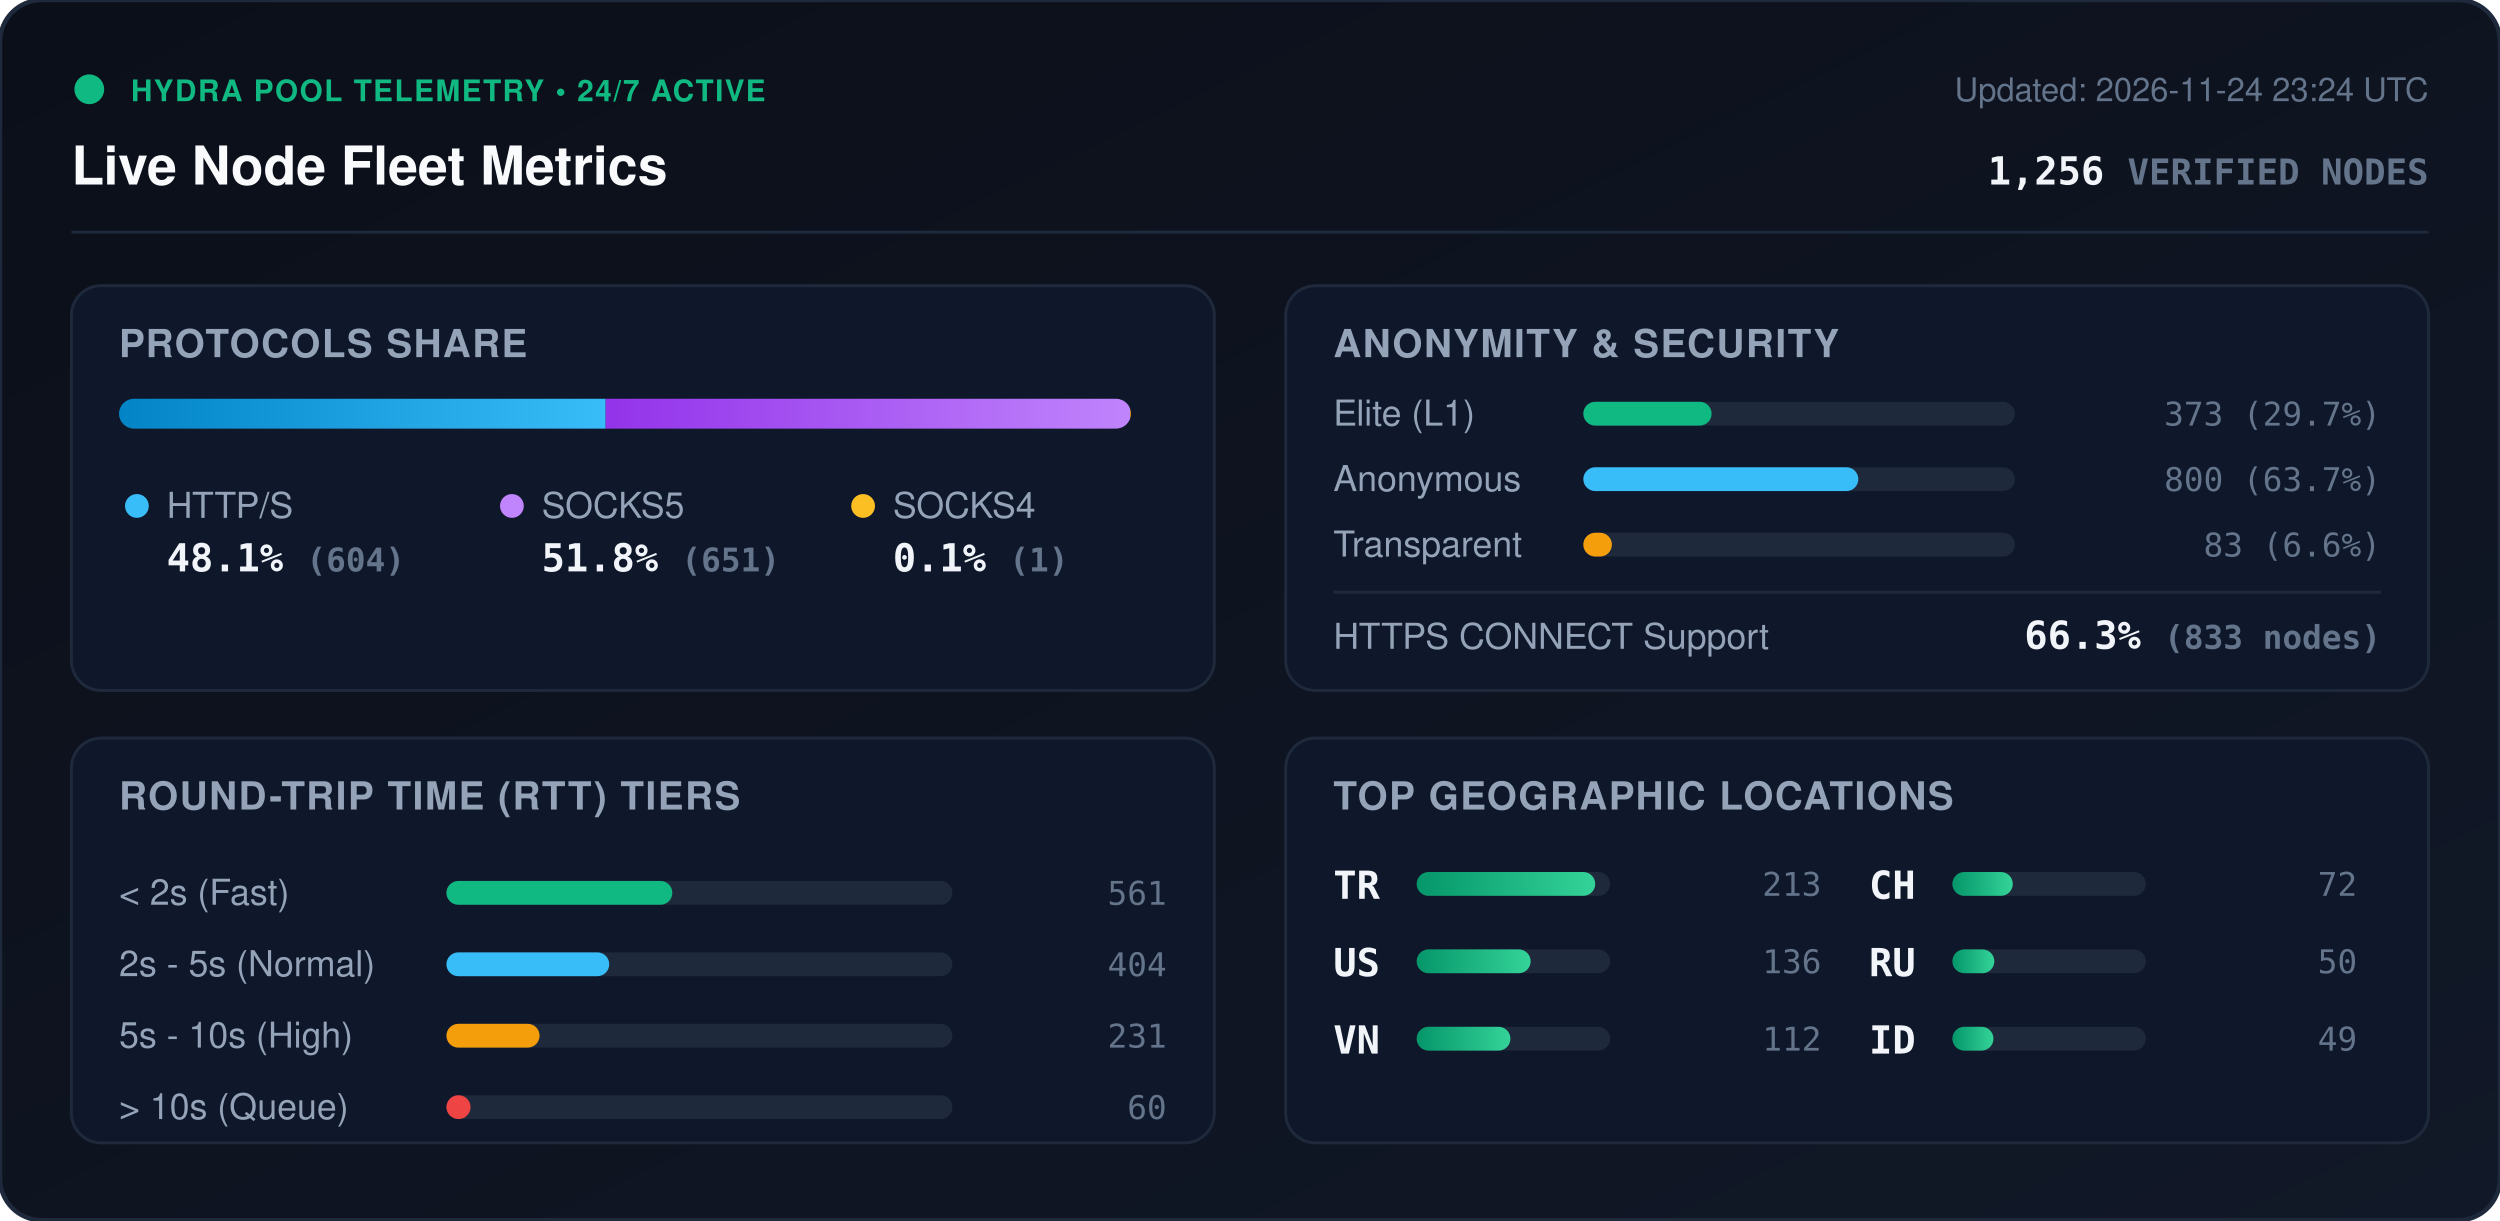
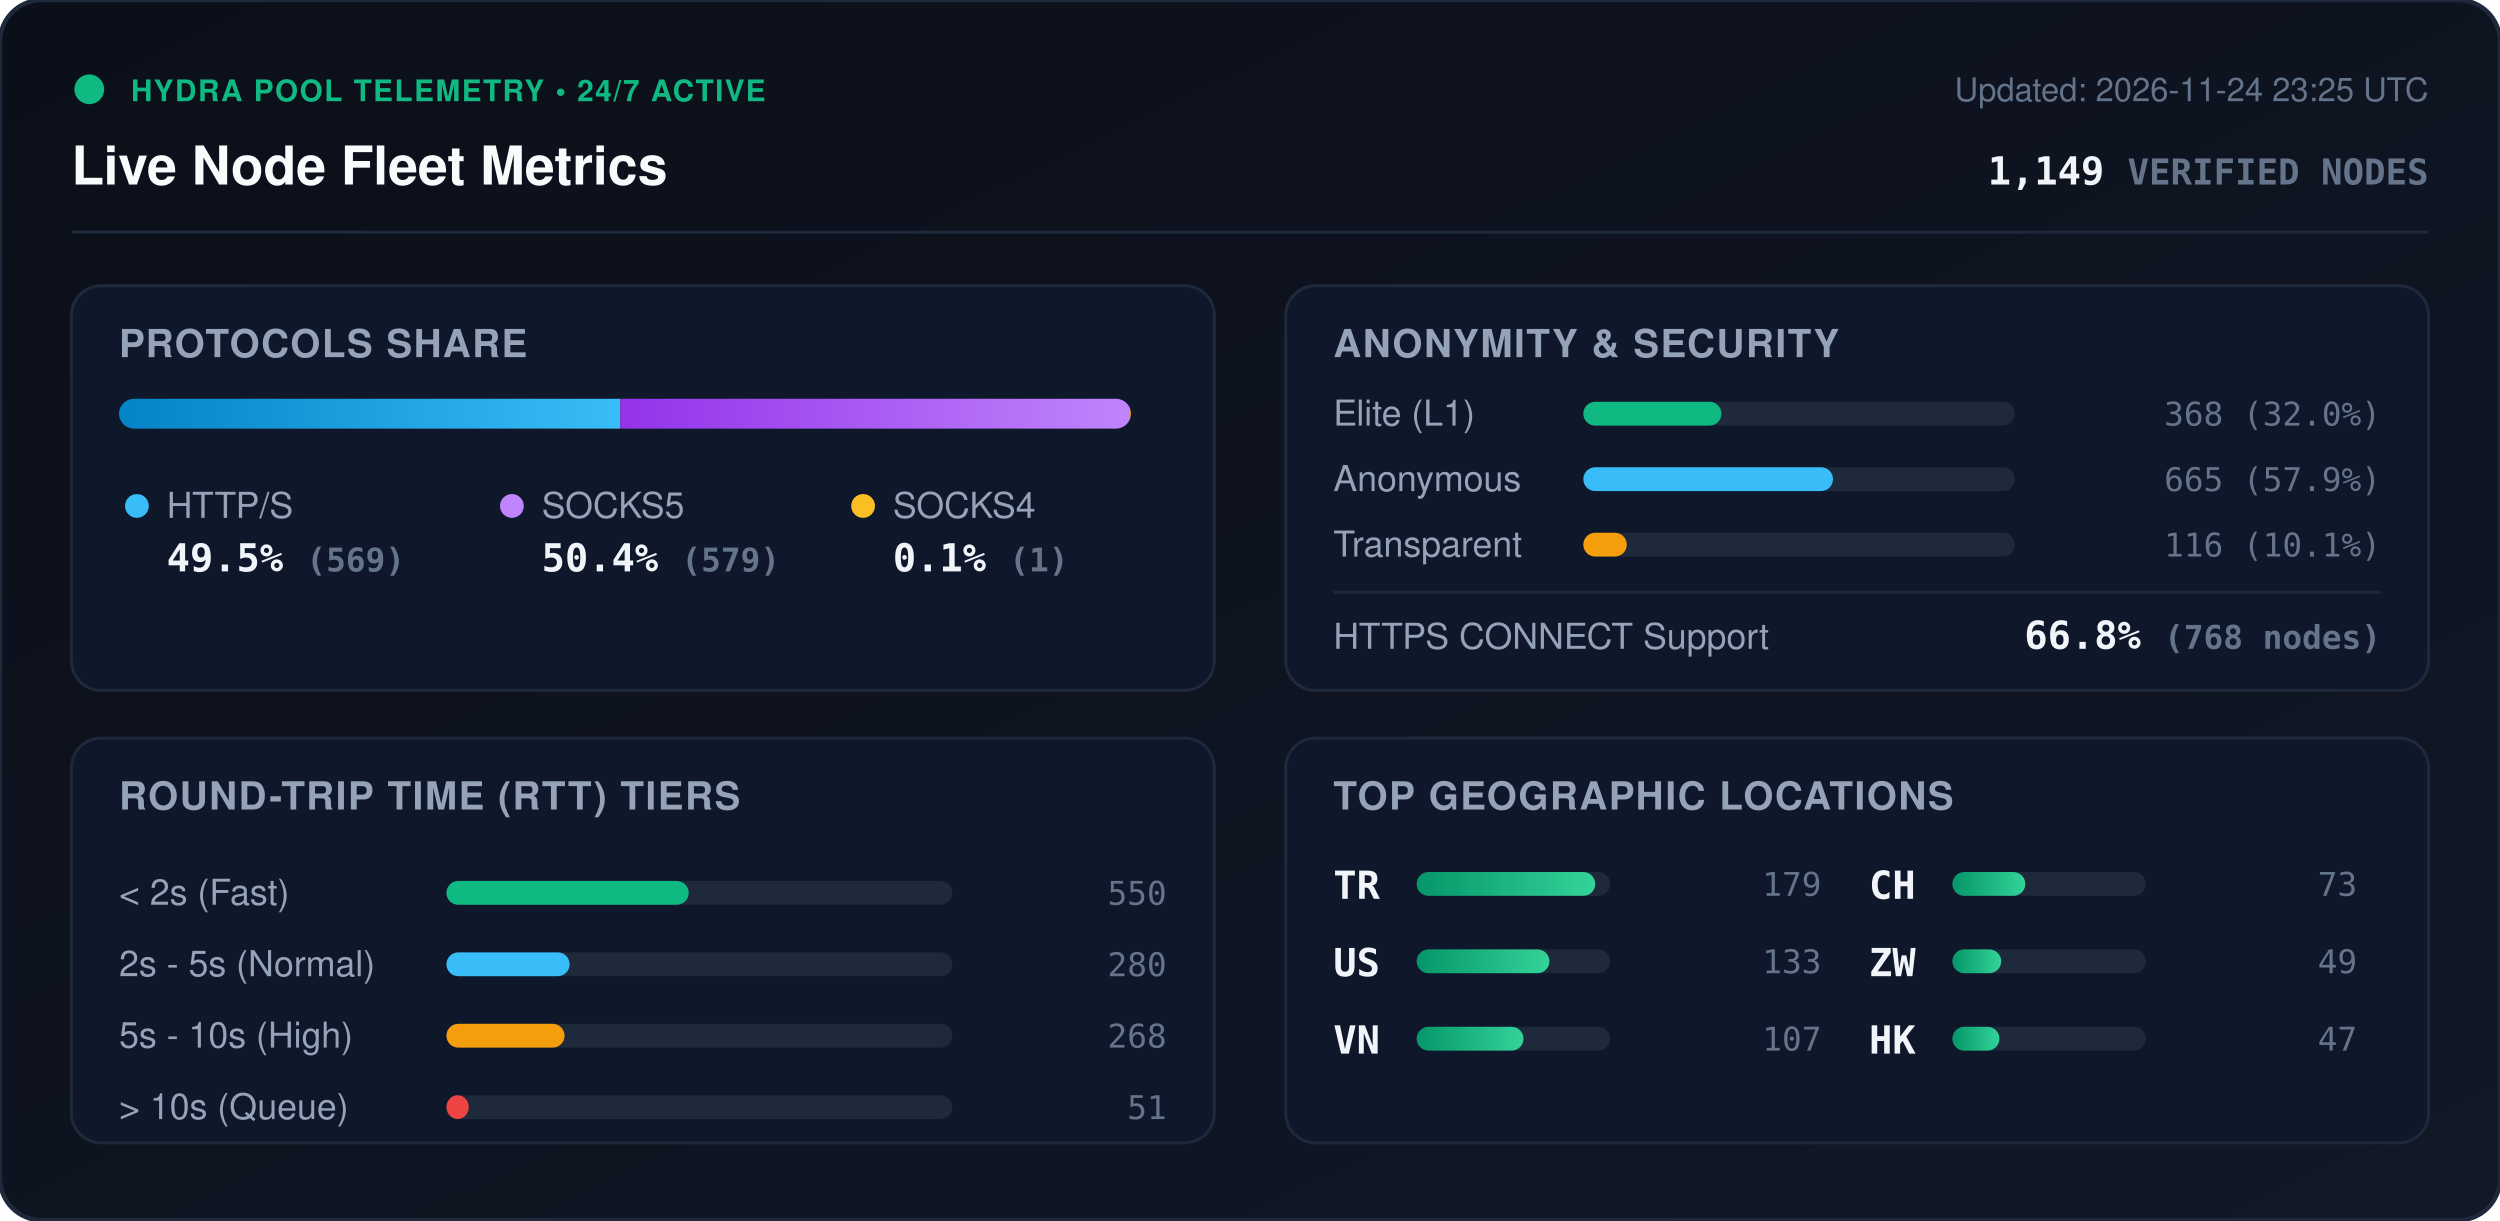
<svg xmlns="http://www.w3.org/2000/svg" viewBox="0 0 840 410" width="840" height="410" style="max-width: 100%; height: auto;">
  <defs>
    <linearGradient id="bg" x1="0%" y1="0%" x2="100%" y2="100%">
      <stop offset="0%" stop-color="#0b0f19" />
      <stop offset="100%" stop-color="#111827" />
    </linearGradient>
    <linearGradient id="bar-http" x1="0%" y1="0%" x2="100%" y2="0%">
      <stop offset="0%" stop-color="#0284c7" />
      <stop offset="100%" stop-color="#38bdf8" />
    </linearGradient>
    <linearGradient id="bar-socks5" x1="0%" y1="0%" x2="100%" y2="0%">
      <stop offset="0%" stop-color="#9333ea" />
      <stop offset="100%" stop-color="#c084fc" />
    </linearGradient>
    <linearGradient id="bar-socks4" x1="0%" y1="0%" x2="100%" y2="0%">
      <stop offset="0%" stop-color="#d97706" />
      <stop offset="100%" stop-color="#fbbf24" />
    </linearGradient>
    <linearGradient id="bar-green" x1="0%" y1="0%" x2="100%" y2="0%">
      <stop offset="0%" stop-color="#059669" />
      <stop offset="100%" stop-color="#34d399" />
    </linearGradient>
    <clipPath id="prog-track-clip">
      <rect width="340.0" height="10" rx="5" />
    </clipPath>
    <style>
      .title { font: 700 18px -apple-system, BlinkMacSystemFont, 'Segoe UI', Helvetica, Arial, sans-serif; fill: #f8fafc; }
      .sub { font: 500 11px -apple-system, BlinkMacSystemFont, 'Segoe UI', Helvetica, Arial, sans-serif; fill: #64748b; }
      .section-hdr { font: 600 13px -apple-system, BlinkMacSystemFont, 'Segoe UI', Helvetica, Arial, sans-serif; fill: #94a3b8; letter-spacing: 0.5px; }
      .metric-val { font: 700 13px -apple-system, BlinkMacSystemFont, 'Segoe UI', Helvetica, Arial, sans-serif; fill: #f1f5f9; }
      .metric-lbl { font: 500 12px -apple-system, BlinkMacSystemFont, 'Segoe UI', Helvetica, Arial, sans-serif; fill: #94a3b8; }
      .badge-txt { font: 700 10px -apple-system, BlinkMacSystemFont, 'Segoe UI', Helvetica, Arial, sans-serif; fill: #10b981; letter-spacing: 0.5px; }
      .mono { font-family: ui-monospace, SFMono-Regular, Menlo, Monaco, Consolas, monospace; }
      .pulse { animation: beacon 2s infinite ease-in-out; }
      @keyframes beacon { 0%, 100% { opacity: 1; } 50% { opacity: 0.35; } }
    </style>
  </defs>
  <rect width="840" height="410" rx="14" fill="url(#bg)" stroke="#1e293b" stroke-width="1.5" />
  <g transform="translate(24, 24)">
    <circle cx="6" cy="6" r="5" fill="#10b981" class="pulse" />
    <text x="20" y="10" class="badge-txt">HYDRA POOL TELEMETRY • 24/7 ACTIVE</text>
    <text x="0" y="38" class="title">Live Node Fleet Metrics</text>
-     <text x="792" y="10" text-anchor="end" class="sub">Updated: 2026-11-24 23:24 UTC</text>
-     <text x="792" y="38" text-anchor="end" class="metric-val mono" fill="#38bdf8">1,256 <tspan font-size="12" fill="#64748b">VERIFIED NODES</tspan>
+     <text x="792" y="10" text-anchor="end" class="sub">Updated: 2026-11-24 23:25 UTC</text>
+     <text x="792" y="38" text-anchor="end" class="metric-val mono" fill="#38bdf8">1,149 <tspan font-size="12" fill="#64748b">VERIFIED NODES</tspan>
    </text>
  </g>
  <line x1="24" y1="78" x2="816" y2="78" stroke="#1e293b" stroke-width="1" />
  <g transform="translate(24, 96)">
    <rect width="384" height="136" rx="10" fill="#0f172a" stroke="#1e293b" />
    <text x="16" y="24" class="section-hdr">PROTOCOLS SHARE</text>
    <g transform="translate(16, 38)">
      <rect width="340.0" height="10" rx="5" fill="#1e293b" />
      <g clip-path="url(#prog-track-clip)">
-         <rect x="0" width="163.5" height="10" fill="url(#bar-http)" />
-         <rect x="163.5" width="176.2" height="10" fill="url(#bar-socks5)" />
+         <rect x="0" width="168.4" height="10" fill="url(#bar-http)" />
+         <rect x="168.4" width="171.3" height="10" fill="url(#bar-socks5)" />
        <rect x="339.7" width="0.3" height="10" fill="url(#bar-socks4)" />
      </g>
    </g>
    <g transform="translate(16, 68)">
      <circle cx="6" cy="6" r="4" fill="#38bdf8" />
      <text x="16" y="10" class="metric-lbl">HTTP/S</text>
-       <text x="16" y="28" class="metric-val mono">48.1% <tspan font-size="11" fill="#64748b">(604)</tspan>
+       <text x="16" y="28" class="metric-val mono">49.5% <tspan font-size="11" fill="#64748b">(569)</tspan>
      </text>
      <circle cx="132" cy="6" r="4" fill="#c084fc" />
      <text x="142" y="10" class="metric-lbl">SOCKS5</text>
-       <text x="142" y="28" class="metric-val mono">51.8% <tspan font-size="11" fill="#64748b">(651)</tspan>
+       <text x="142" y="28" class="metric-val mono">50.4% <tspan font-size="11" fill="#64748b">(579)</tspan>
      </text>
      <circle cx="250" cy="6" r="4" fill="#fbbf24" />
      <text x="260" y="10" class="metric-lbl">SOCKS4</text>
      <text x="260" y="28" class="metric-val mono">0.1% <tspan font-size="11" fill="#64748b">(1)</tspan>
      </text>
    </g>
  </g>
  <g transform="translate(432, 96)">
    <rect width="384" height="136" rx="10" fill="#0f172a" stroke="#1e293b" />
    <text x="16" y="24" class="section-hdr">ANONYMITY &amp; SECURITY</text>
    <text x="16" y="47" class="metric-lbl">Elite (L1)</text>
    <rect x="100" y="39" width="145.0" height="8" rx="4" fill="#1e293b" />
-     <rect x="100" y="39" width="43.1" height="8" rx="4" fill="#10b981" />
-     <text x="368" y="47" text-anchor="end" class="mono sub" fill="#e2e8f0">373 (29.7%)</text>
+     <rect x="100" y="39" width="46.4" height="8" rx="4" fill="#10b981" />
+     <text x="368" y="47" text-anchor="end" class="mono sub" fill="#e2e8f0">368 (32.0%)</text>
    <text x="16" y="69" class="metric-lbl">Anonymous</text>
    <rect x="100" y="61" width="145.0" height="8" rx="4" fill="#1e293b" />
-     <rect x="100" y="61" width="92.4" height="8" rx="4" fill="#38bdf8" />
-     <text x="368" y="69" text-anchor="end" class="mono sub" fill="#e2e8f0">800 (63.7%)</text>
+     <rect x="100" y="61" width="83.9" height="8" rx="4" fill="#38bdf8" />
+     <text x="368" y="69" text-anchor="end" class="mono sub" fill="#e2e8f0">665 (57.9%)</text>
    <text x="16" y="91" class="metric-lbl">Transparent</text>
    <rect x="100" y="83" width="145.0" height="8" rx="4" fill="#1e293b" />
-     <rect x="100" y="83" width="9.6" height="8" rx="4" fill="#f59e0b" />
-     <text x="368" y="91" text-anchor="end" class="mono sub" fill="#e2e8f0">83 (6.6%)</text>
+     <rect x="100" y="83" width="14.6" height="8" rx="4" fill="#f59e0b" />
+     <text x="368" y="91" text-anchor="end" class="mono sub" fill="#e2e8f0">116 (10.1%)</text>
    <line x1="16" y1="103" x2="368" y2="103" stroke="#1e293b" stroke-width="1" />
    <text x="16" y="122" class="metric-lbl">HTTPS CONNECT Support</text>
-     <text x="368" y="122" text-anchor="end" class="metric-val mono" fill="#34d399">66.3% <tspan font-size="11" fill="#64748b">(833 nodes)</tspan>
+     <text x="368" y="122" text-anchor="end" class="metric-val mono" fill="#34d399">66.8% <tspan font-size="11" fill="#64748b">(768 nodes)</tspan>
    </text>
  </g>
  <g transform="translate(24, 248)">
    <rect width="384" height="136" rx="10" fill="#0f172a" stroke="#1e293b" />
    <text x="16" y="24" class="section-hdr">ROUND-TRIP TIME (RTT) TIERS</text>
    <g transform="translate(16, 42)">
      <text x="0" y="14" class="metric-lbl">&lt; 2s (Fast)</text>
      <rect x="110" y="6" width="170" height="8" rx="4" fill="#1e293b" />
-       <rect x="110" y="6" width="75.9" height="8" rx="4" fill="#10b981" />
-       <text x="352" y="14" text-anchor="end" class="mono sub">561</text>
+       <rect x="110" y="6" width="81.4" height="8" rx="4" fill="#10b981" />
+       <text x="352" y="14" text-anchor="end" class="mono sub">550</text>
      <text x="0" y="38" class="metric-lbl">2s - 5s (Normal)</text>
      <rect x="110" y="30" width="170" height="8" rx="4" fill="#1e293b" />
-       <rect x="110" y="30" width="54.7" height="8" rx="4" fill="#38bdf8" />
-       <text x="352" y="38" text-anchor="end" class="mono sub">404</text>
+       <rect x="110" y="30" width="41.4" height="8" rx="4" fill="#38bdf8" />
+       <text x="352" y="38" text-anchor="end" class="mono sub">280</text>
      <text x="0" y="62" class="metric-lbl">5s - 10s (High)</text>
      <rect x="110" y="54" width="170" height="8" rx="4" fill="#1e293b" />
-       <rect x="110" y="54" width="31.3" height="8" rx="4" fill="#f59e0b" />
-       <text x="352" y="62" text-anchor="end" class="mono sub">231</text>
+       <rect x="110" y="54" width="39.7" height="8" rx="4" fill="#f59e0b" />
+       <text x="352" y="62" text-anchor="end" class="mono sub">268</text>
      <text x="0" y="86" class="metric-lbl">&gt; 10s (Queue)</text>
      <rect x="110" y="78" width="170" height="8" rx="4" fill="#1e293b" />
-       <rect x="110" y="78" width="8.1" height="8" rx="4" fill="#ef4444" />
-       <text x="352" y="86" text-anchor="end" class="mono sub">60</text>
+       <rect x="110" y="78" width="7.5" height="8" rx="4" fill="#ef4444" />
+       <text x="352" y="86" text-anchor="end" class="mono sub">51</text>
    </g>
  </g>
  <g transform="translate(432, 248)">
    <rect width="384" height="136" rx="10" fill="#0f172a" stroke="#1e293b" />
    <text x="16" y="24" class="section-hdr">TOP GEOGRAPHIC LOCATIONS</text>
    <g transform="translate(16, 42)">
      <g transform="translate(0, 0)">
        <text x="0" y="12" class="mono metric-val" font-size="12">TR</text>
        <rect x="28" y="3" width="65" height="8" rx="4" fill="#1e293b" />
        <rect x="28" y="3" width="60.0" height="8" rx="4" fill="url(#bar-green)" />
-         <text x="164" y="11" text-anchor="end" class="mono sub">213</text>
+         <text x="164" y="11" text-anchor="end" class="mono sub">179</text>
      </g>
      <g transform="translate(0, 26)">
        <text x="0" y="12" class="mono metric-val" font-size="12">US</text>
        <rect x="28" y="3" width="65" height="8" rx="4" fill="#1e293b" />
-         <rect x="28" y="3" width="38.3" height="8" rx="4" fill="url(#bar-green)" />
-         <text x="164" y="11" text-anchor="end" class="mono sub">136</text>
+         <rect x="28" y="3" width="44.6" height="8" rx="4" fill="url(#bar-green)" />
+         <text x="164" y="11" text-anchor="end" class="mono sub">133</text>
      </g>
      <g transform="translate(0, 52)">
        <text x="0" y="12" class="mono metric-val" font-size="12">VN</text>
        <rect x="28" y="3" width="65" height="8" rx="4" fill="#1e293b" />
-         <rect x="28" y="3" width="31.5" height="8" rx="4" fill="url(#bar-green)" />
-         <text x="164" y="11" text-anchor="end" class="mono sub">112</text>
+         <rect x="28" y="3" width="35.9" height="8" rx="4" fill="url(#bar-green)" />
+         <text x="164" y="11" text-anchor="end" class="mono sub">107</text>
      </g>
      <g transform="translate(180, 0)">
        <text x="0" y="12" class="mono metric-val" font-size="12">CH</text>
        <rect x="28" y="3" width="65" height="8" rx="4" fill="#1e293b" />
-         <rect x="28" y="3" width="20.3" height="8" rx="4" fill="url(#bar-green)" />
-         <text x="164" y="11" text-anchor="end" class="mono sub">72</text>
+         <rect x="28" y="3" width="24.5" height="8" rx="4" fill="url(#bar-green)" />
+         <text x="164" y="11" text-anchor="end" class="mono sub">73</text>
      </g>
      <g transform="translate(180, 26)">
-         <text x="0" y="12" class="mono metric-val" font-size="12">RU</text>
+         <text x="0" y="12" class="mono metric-val" font-size="12">ZW</text>
        <rect x="28" y="3" width="65" height="8" rx="4" fill="#1e293b" />
-         <rect x="28" y="3" width="14.1" height="8" rx="4" fill="url(#bar-green)" />
-         <text x="164" y="11" text-anchor="end" class="mono sub">50</text>
+         <rect x="28" y="3" width="16.4" height="8" rx="4" fill="url(#bar-green)" />
+         <text x="164" y="11" text-anchor="end" class="mono sub">49</text>
      </g>
      <g transform="translate(180, 52)">
-         <text x="0" y="12" class="mono metric-val" font-size="12">ID</text>
+         <text x="0" y="12" class="mono metric-val" font-size="12">HK</text>
        <rect x="28" y="3" width="65" height="8" rx="4" fill="#1e293b" />
-         <rect x="28" y="3" width="13.8" height="8" rx="4" fill="url(#bar-green)" />
-         <text x="164" y="11" text-anchor="end" class="mono sub">49</text>
+         <rect x="28" y="3" width="15.8" height="8" rx="4" fill="url(#bar-green)" />
+         <text x="164" y="11" text-anchor="end" class="mono sub">47</text>
      </g>
    </g>
  </g>
</svg>
